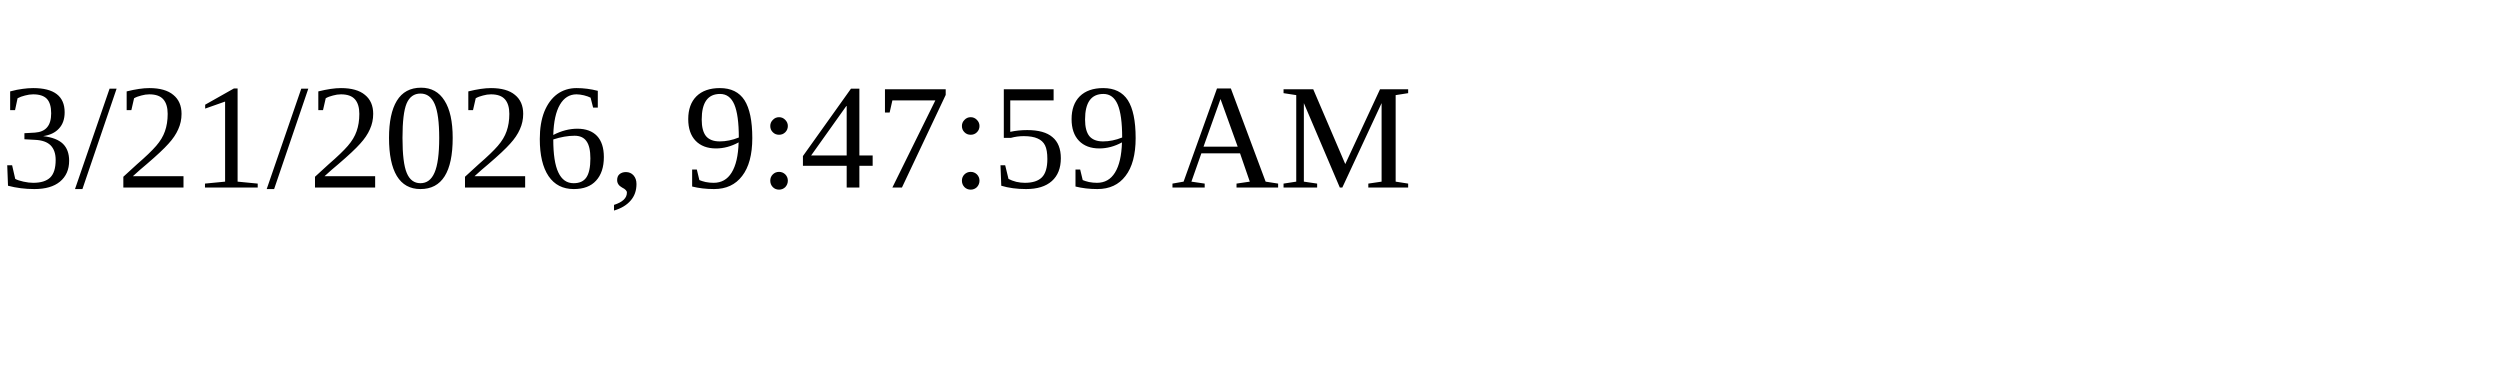
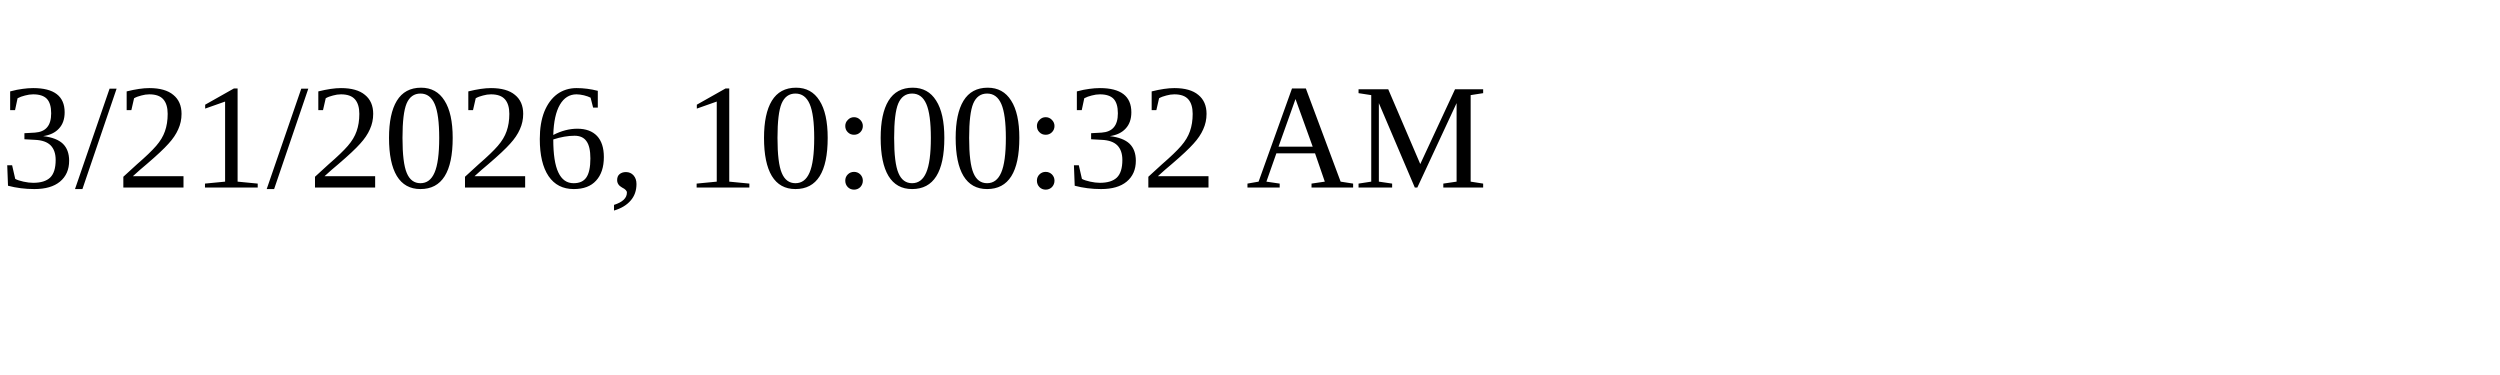
<svg xmlns="http://www.w3.org/2000/svg" height="30" width="200">
-   <text x="0" y="15">3/21/2026, 9:47:59 AM</text>
+   <text x="0" y="15">3/21/2026, 10:00:32 AM</text>
</svg>
